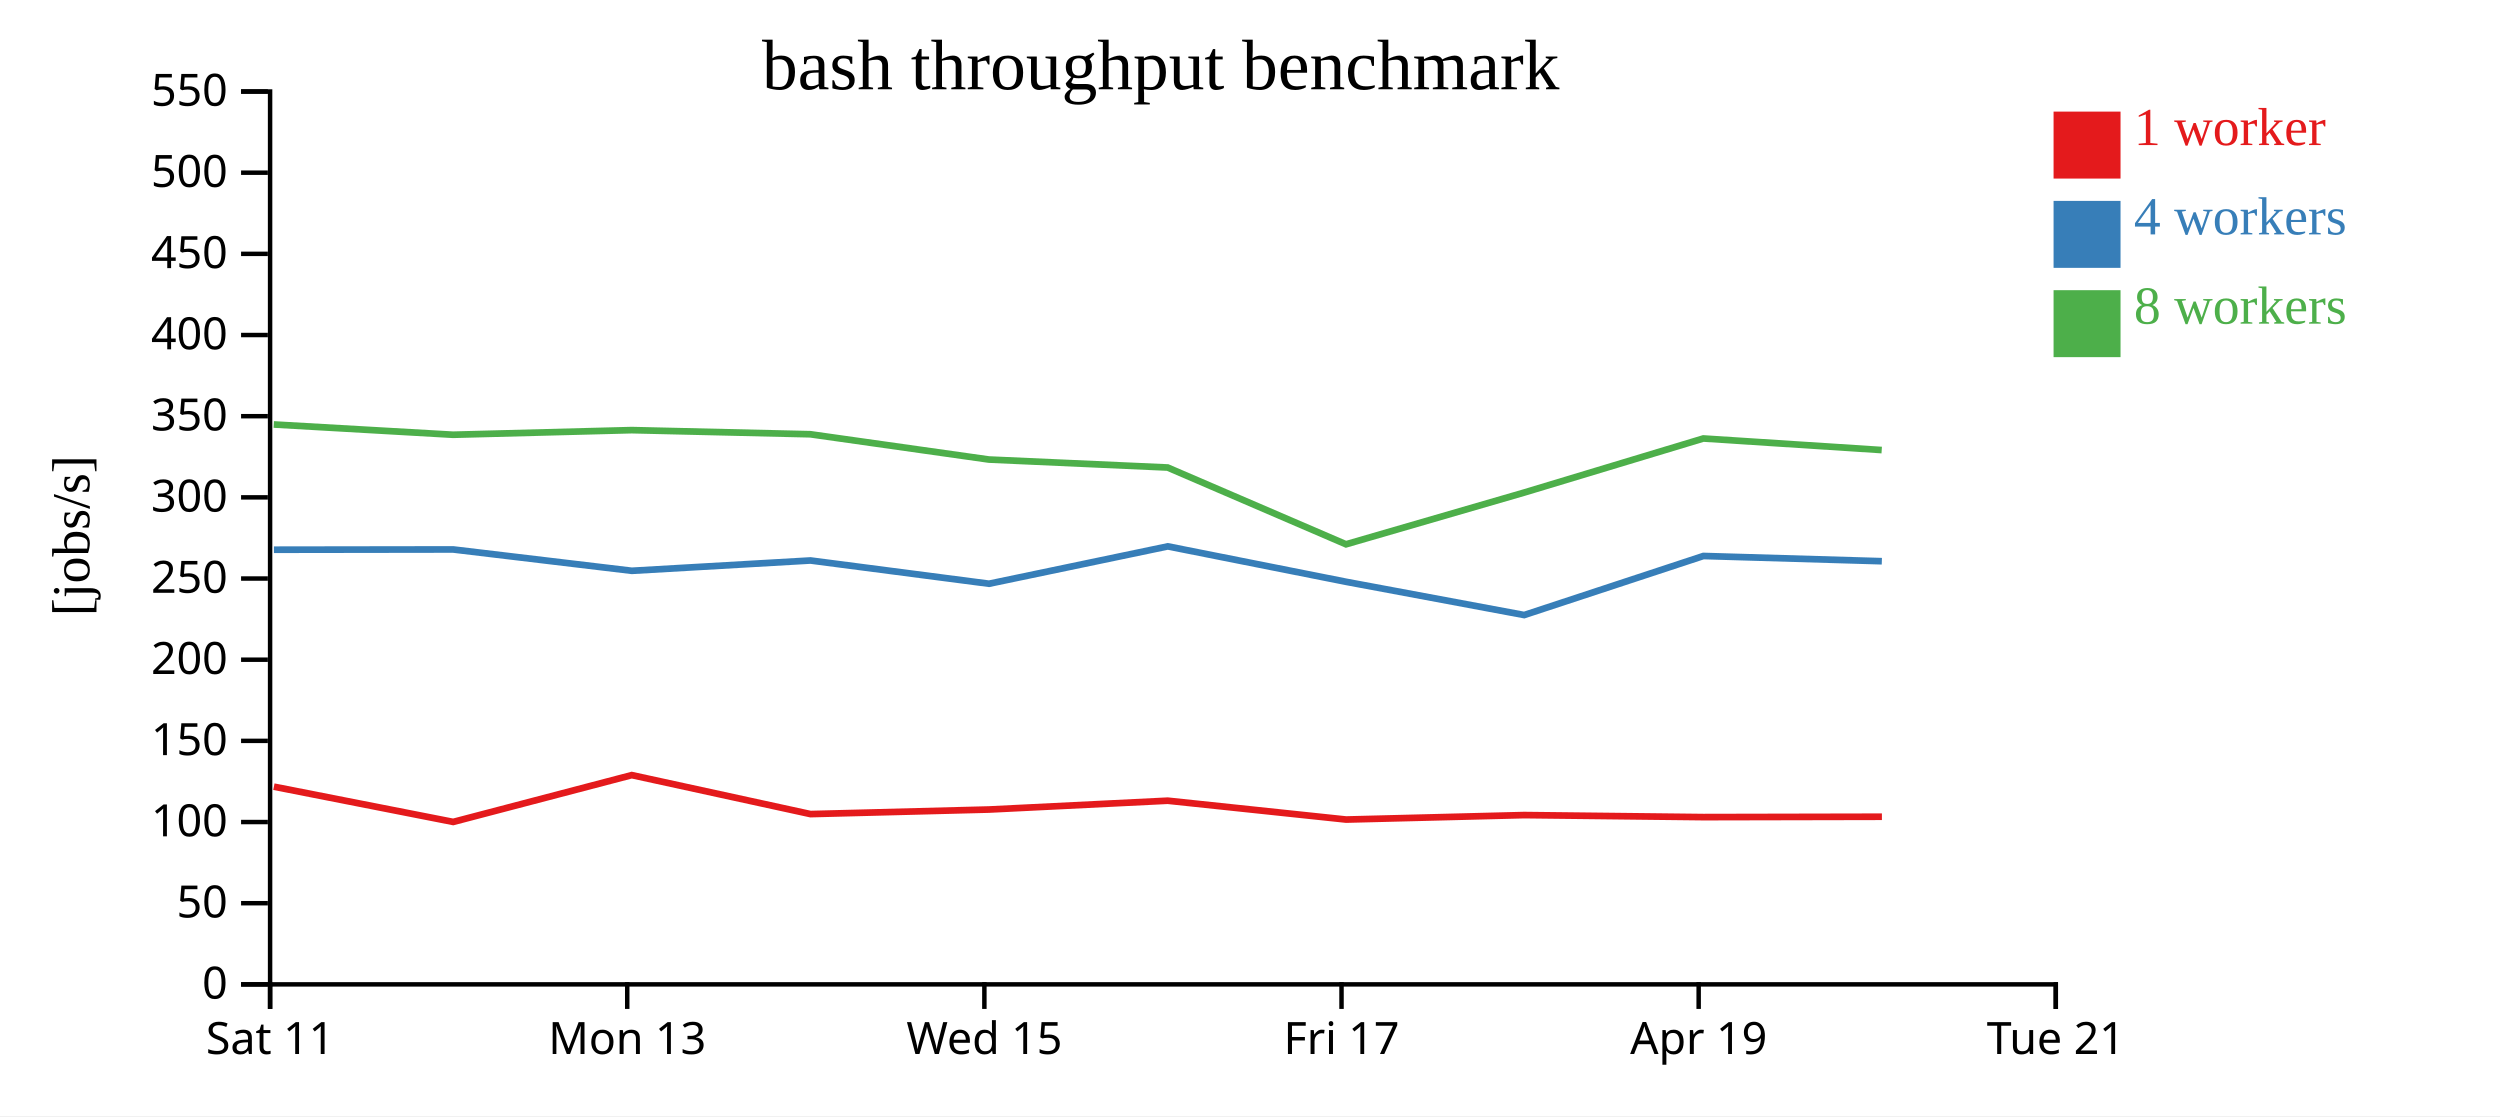
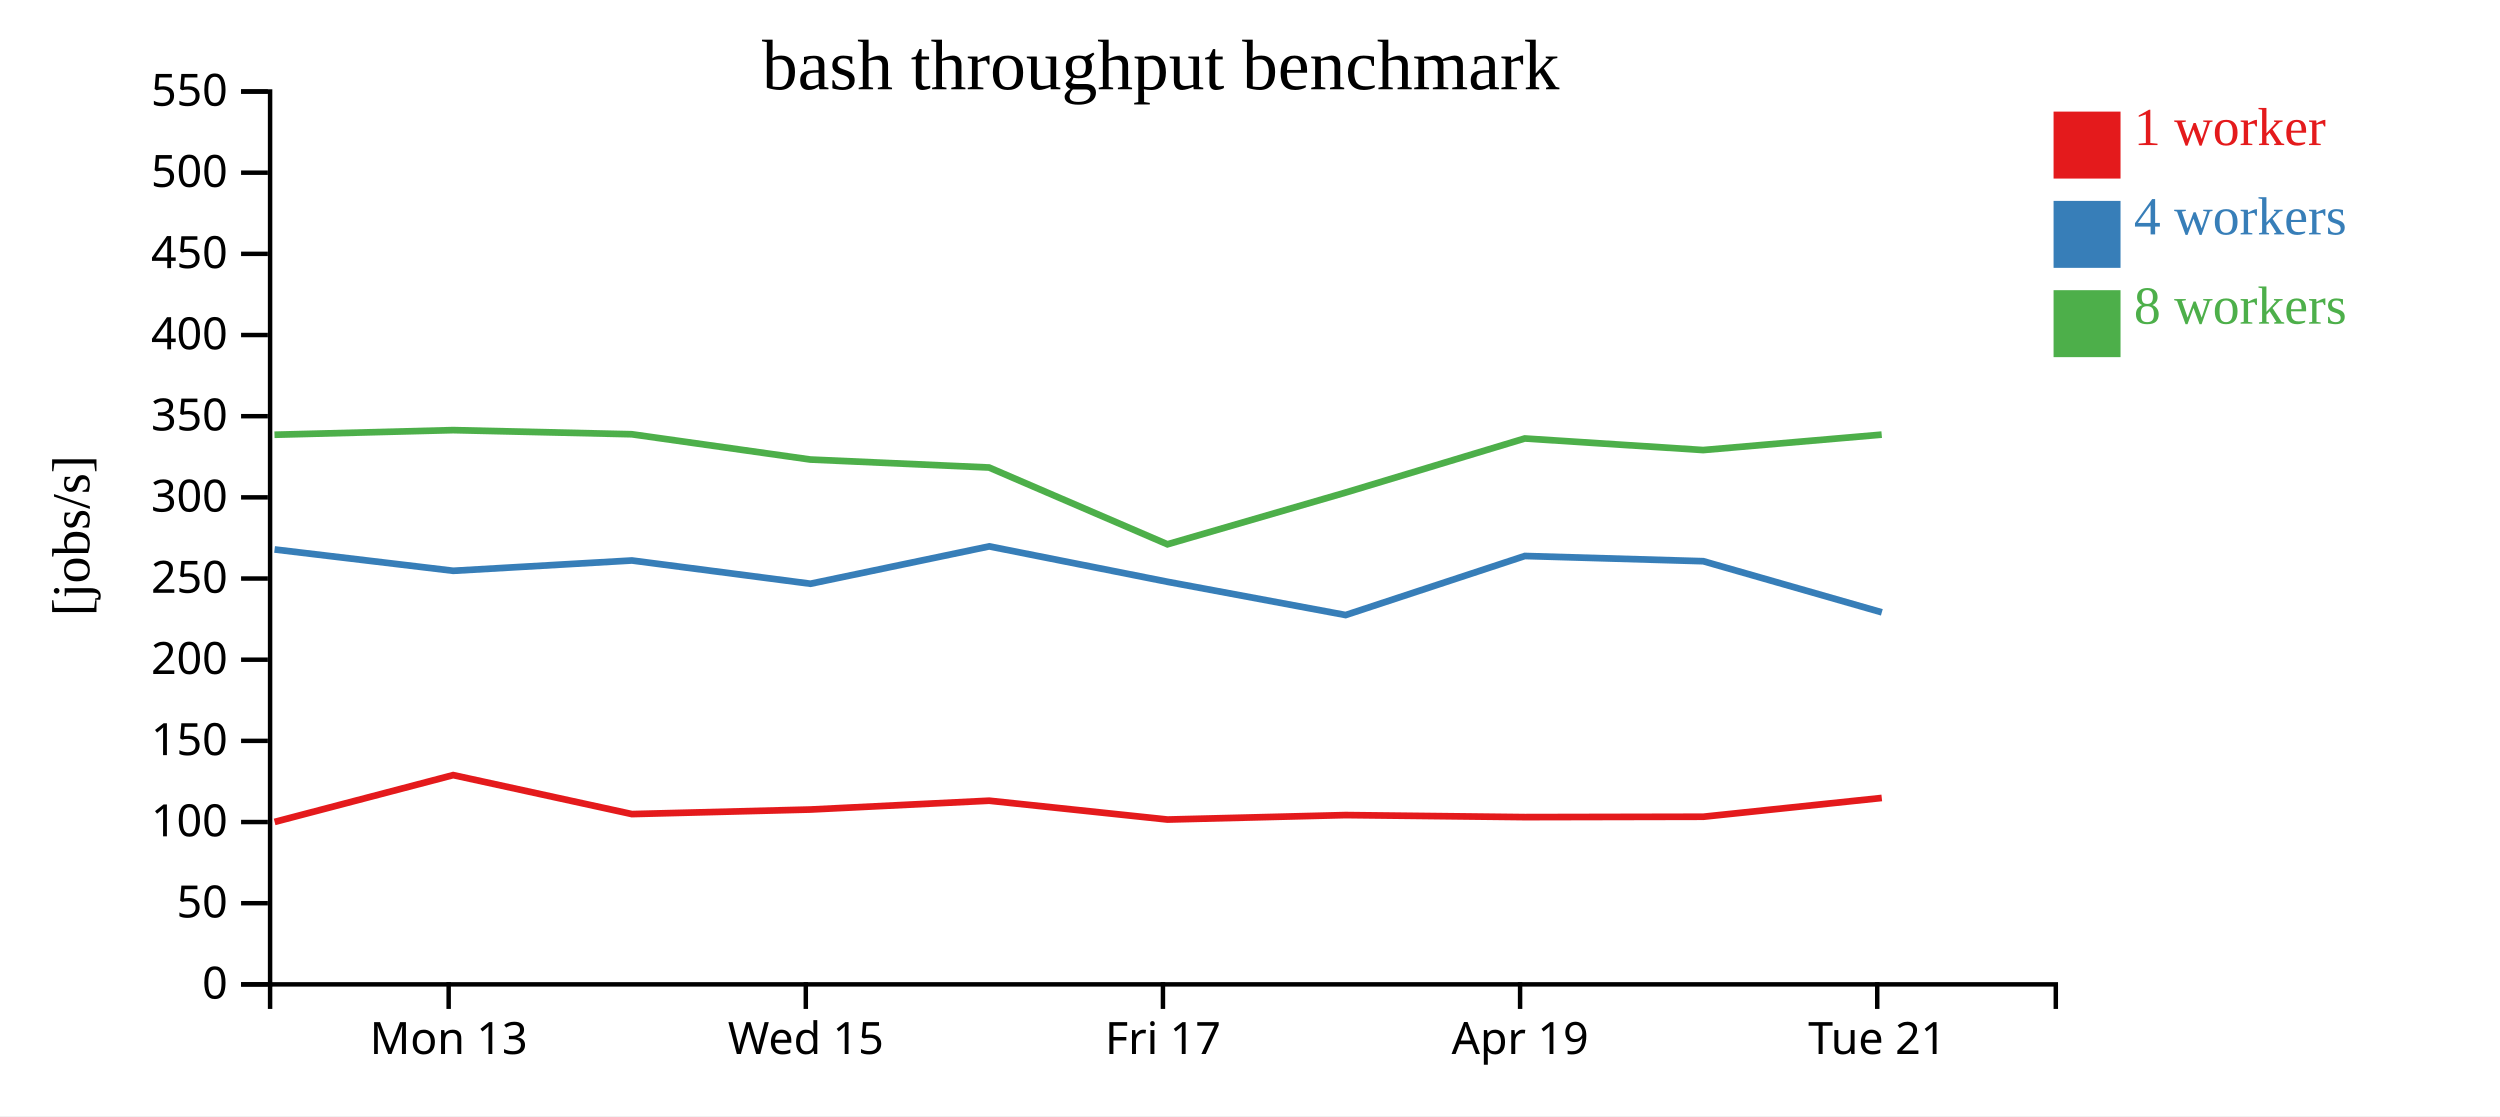
<svg xmlns="http://www.w3.org/2000/svg" width="560" height="250">
  <rect width="100%" height="100%" fill="white" />
  <g transform="translate(60,20)">
    <g transform="translate(0,200)" fill="none" font-size="10" font-family="sans-serif" text-anchor="middle">
      <path class="domain" stroke="currentColor" d="M0.5,6V0.5H400.5V6" />
-       <g class="tick" opacity="1" transform="translate(0.5,0)">
-         <line stroke="currentColor" y2="6" />
-         <text fill="currentColor" y="9" dy="0.71em">Sat 11</text>
-       </g>
-       <g class="tick" opacity="1" transform="translate(80.5,0)">
+       <g class="tick" opacity="1" transform="translate(40.5,0)">
        <line stroke="currentColor" y2="6" />
        <text fill="currentColor" y="9" dy="0.71em">Mon 13</text>
      </g>
-       <g class="tick" opacity="1" transform="translate(160.5,0)">
+       <g class="tick" opacity="1" transform="translate(120.5,0)">
        <line stroke="currentColor" y2="6" />
        <text fill="currentColor" y="9" dy="0.71em">Wed 15</text>
      </g>
-       <g class="tick" opacity="1" transform="translate(240.5,0)">
+       <g class="tick" opacity="1" transform="translate(200.5,0)">
        <line stroke="currentColor" y2="6" />
        <text fill="currentColor" y="9" dy="0.71em">Fri 17</text>
      </g>
-       <g class="tick" opacity="1" transform="translate(320.5,0)">
+       <g class="tick" opacity="1" transform="translate(280.5,0)">
        <line stroke="currentColor" y2="6" />
        <text fill="currentColor" y="9" dy="0.71em">Apr 19</text>
      </g>
-       <g class="tick" opacity="1" transform="translate(400.5,0)">
+       <g class="tick" opacity="1" transform="translate(360.5,0)">
        <line stroke="currentColor" y2="6" />
        <text fill="currentColor" y="9" dy="0.71em">Tue 21</text>
      </g>
    </g>
    <g fill="none" font-size="10" font-family="sans-serif" text-anchor="end">
      <path class="domain" stroke="currentColor" d="M-6,200.5H0.5V0.5H-6" />
      <g class="tick" opacity="1" transform="translate(0,200.5)">
        <line stroke="currentColor" x2="-6" />
        <text fill="currentColor" x="-9" dy="0.32em">0</text>
      </g>
      <g class="tick" opacity="1" transform="translate(0,182.3182)">
        <line stroke="currentColor" x2="-6" />
        <text fill="currentColor" x="-9" dy="0.32em">50</text>
      </g>
      <g class="tick" opacity="1" transform="translate(0,164.1364)">
        <line stroke="currentColor" x2="-6" />
        <text fill="currentColor" x="-9" dy="0.32em">100</text>
      </g>
      <g class="tick" opacity="1" transform="translate(0,145.9545)">
        <line stroke="currentColor" x2="-6" />
        <text fill="currentColor" x="-9" dy="0.32em">150</text>
      </g>
      <g class="tick" opacity="1" transform="translate(0,127.7727)">
        <line stroke="currentColor" x2="-6" />
        <text fill="currentColor" x="-9" dy="0.32em">200</text>
      </g>
      <g class="tick" opacity="1" transform="translate(0,109.5909)">
        <line stroke="currentColor" x2="-6" />
        <text fill="currentColor" x="-9" dy="0.32em">250</text>
      </g>
      <g class="tick" opacity="1" transform="translate(0,91.40909)">
        <line stroke="currentColor" x2="-6" />
        <text fill="currentColor" x="-9" dy="0.32em">300</text>
      </g>
      <g class="tick" opacity="1" transform="translate(0,73.22727)">
        <line stroke="currentColor" x2="-6" />
        <text fill="currentColor" x="-9" dy="0.32em">350</text>
      </g>
      <g class="tick" opacity="1" transform="translate(0,55.04545)">
        <line stroke="currentColor" x2="-6" />
        <text fill="currentColor" x="-9" dy="0.32em">400</text>
      </g>
      <g class="tick" opacity="1" transform="translate(0,36.86364)">
        <line stroke="currentColor" x2="-6" />
        <text fill="currentColor" x="-9" dy="0.32em">450</text>
      </g>
      <g class="tick" opacity="1" transform="translate(0,18.68182)">
        <line stroke="currentColor" x2="-6" />
        <text fill="currentColor" x="-9" dy="0.32em">500</text>
      </g>
      <g class="tick" opacity="1" transform="translate(0,0.5)">
        <line stroke="currentColor" x2="-6" />
        <text fill="currentColor" x="-9" dy="0.32em">550</text>
      </g>
    </g>
    <text text-anchor="middle" style="font-size: 12px" transform="rotate(-90)" y="-40" x="-100">[jobs/s]</text>
    <text text-anchor="middle" style="font-size: 16px" y="0" x="200">bash throughput benchmark</text>
-     <path class="line" fill="none" stroke="#e41a1c" stroke-width="1.5" d="M1.353,156.217L41.513,164.112L81.51,153.624L121.55,162.355L161.543,161.334L201.566,159.357L241.53,163.58L281.409,162.579L321.588,163.034L361.549,162.949" />
-     <path class="line" fill="none" stroke="#377eb8" stroke-width="1.5" d="M1.358,103.138L41.503,103.078L81.527,107.859L121.55,105.549L161.544,110.757L201.584,102.388L241.541,110.328L281.42,117.77L321.565,104.541L361.532,105.712" />
-     <path class="line" fill="none" stroke="#4daf4a" stroke-width="1.5" d="M1.32,75.082L41.483,77.385L81.499,76.349L121.514,77.274L161.515,82.937L201.552,84.725L241.506,101.923L281.377,90.344L321.544,78.22L361.504,80.814" />
+     <path class="line" fill="none" stroke="#e41a1c" stroke-width="1.5" d="M1.513,164.112L41.51,153.624L81.55,162.355L121.543,161.334L161.566,159.357L201.53,163.58L241.409,162.579L281.588,163.034L321.549,162.949L361.518,158.741" />
+     <path class="line" fill="none" stroke="#377eb8" stroke-width="1.5" d="M1.503,103.078L41.527,107.859L81.55,105.549L121.544,110.757L161.584,102.388L201.541,110.328L241.42,117.77L281.565,104.541L321.532,105.712L361.532,117.164" />
+     <path class="line" fill="none" stroke="#4daf4a" stroke-width="1.5" d="M1.483,77.385L41.499,76.349L81.514,77.274L121.515,82.937L161.552,84.725L201.506,101.923L241.377,90.344L281.544,78.22L321.504,80.814L361.498,77.357" />
    <rect class="dot" x="400" y="5" width="15" height="15" style="fill: #e41a1c;" />
    <rect class="dot" x="400" y="25" width="15" height="15" style="fill: #377eb8;" />
    <rect class="dot" x="400" y="45" width="15" height="15" style="fill: #4daf4a;" />
    <text class="label" x="418" y="12.5" style="fill: #e41a1c; alignment-baseline: middle;" text-anchor="left">1 worker</text>
    <text class="label" x="418" y="32.5" style="fill: #377eb8; alignment-baseline: middle;" text-anchor="left">4 workers</text>
    <text class="label" x="418" y="52.5" style="fill: #4daf4a; alignment-baseline: middle;" text-anchor="left">8 workers</text>
  </g>
</svg>
